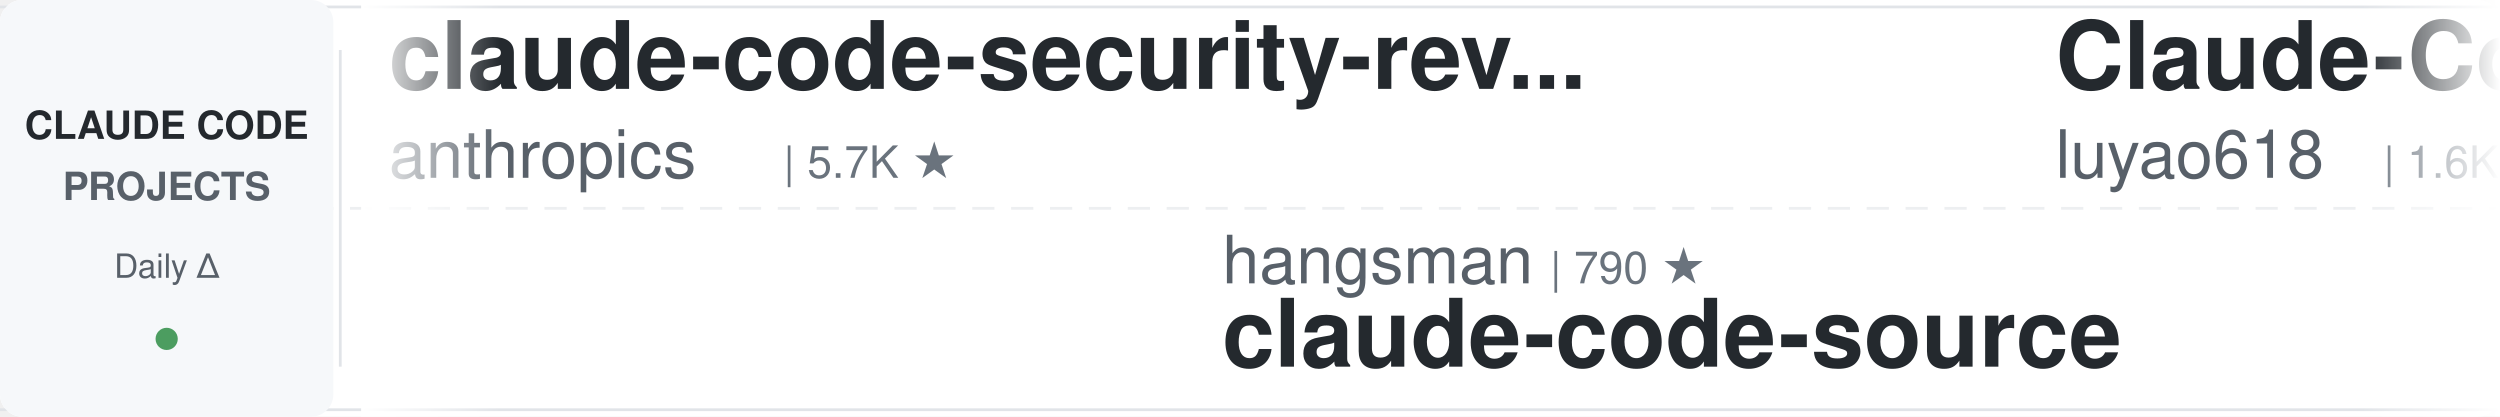
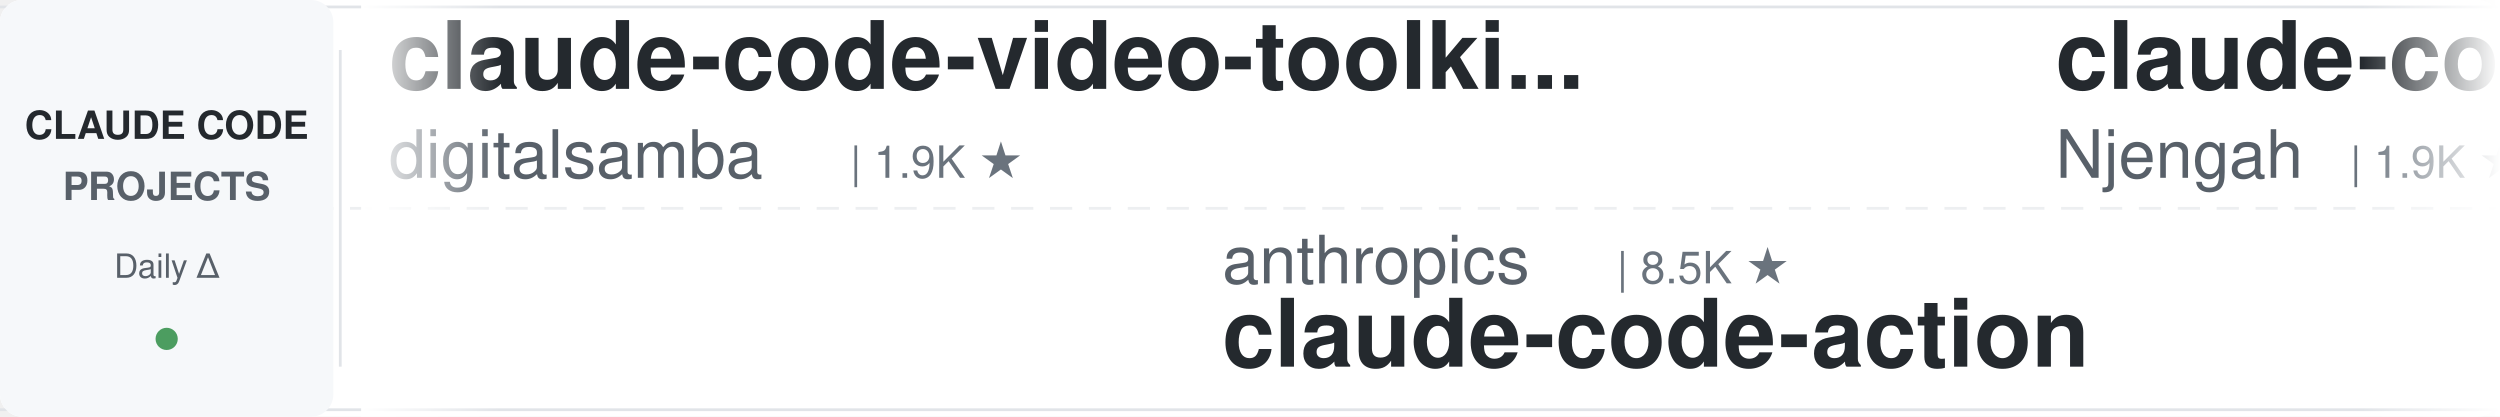
<svg xmlns="http://www.w3.org/2000/svg" width="900" height="150">
  <defs>
    <linearGradient id="leftFade" x1="0%" y1="0%" x2="100%" y2="0%">
      <stop offset="0%" style="stop-color:#ffffff;stop-opacity:1" />
      <stop offset="100%" style="stop-color:#ffffff;stop-opacity:0" />
    </linearGradient>
    <linearGradient id="rightFade" x1="0%" y1="0%" x2="100%" y2="0%">
      <stop offset="0%" style="stop-color:#ffffff;stop-opacity:0" />
      <stop offset="100%" style="stop-color:#ffffff;stop-opacity:1" />
    </linearGradient>
  </defs>
  <rect width="900" height="150" fill="#ffffff" rx="8" />
  <rect x="0" y="2" width="900" height="1" fill="#e1e4e8" />
  <rect x="0" y="147" width="900" height="1" fill="#e1e4e8" />
  <line x1="0" y1="75" x2="900" y2="75" stroke="#e1e4e8" stroke-width="1" stroke-dasharray="8 6" opacity="0.6" />
  <rect x="0" y="0" width="120" height="150" fill="#f6f8fa" rx="8" />
  <text x="60" y="50" font-family="-apple-system, BlinkMacSystemFont, 'Segoe UI', Helvetica, Arial, sans-serif" font-size="14" font-weight="600" fill="#24292e" text-anchor="middle">CLAUDE CODE</text>
  <text x="60" y="72" font-family="-apple-system, BlinkMacSystemFont, 'Segoe UI', Helvetica, Arial, sans-serif" font-size="14" font-weight="600" fill="#586069" text-anchor="middle">PROJECTS</text>
  <text x="60" y="100" font-family="-apple-system, BlinkMacSystemFont, 'Segoe UI', Helvetica, Arial, sans-serif" font-size="12" font-weight="500" fill="#586069" text-anchor="middle">Daily Δ</text>
  <circle cx="60" cy="122" r="4" fill="#22863a" opacity="0.8" />
  <rect x="122" y="18" width="1" height="114" fill="#e1e4e8" />
  <clipPath id="tickerClip">
    <rect x="130" y="0" width="770" height="150" />
  </clipPath>
  <g clip-path="url(#tickerClip)">
    <g id="tickerItems">
      <animateTransform attributeName="transform" attributeType="XML" type="translate" from="0 0" to="-3000 0" dur="54s" repeatCount="indefinite" />
      <g transform="translate(0, 0)">
-         <text x="140" y="32" font-family="-apple-system, BlinkMacSystemFont, 'Segoe UI', Helvetica, Arial, sans-serif" font-size="34" font-weight="600" fill="#24292e">claude-code-security-rev...</text>
-         <text x="140" y="64" font-family="-apple-system, BlinkMacSystemFont, 'Segoe UI', Helvetica, Arial, sans-serif" font-size="24" font-weight="400" fill="#586069">anthropics</text>
-         <text x="282" y="64" font-family="-apple-system, BlinkMacSystemFont, 'Segoe UI', Helvetica, Arial, sans-serif" font-size="16" font-weight="500" fill="#6a737d">| 5.7K ★</text>
+         <text x="140" y="32" font-family="-apple-system, BlinkMacSystemFont, 'Segoe UI', Helvetica, Arial, sans-serif" font-size="34" font-weight="600" fill="#24292e">claude-code-video-toolki...</text>
+         <text x="140" y="64" font-family="-apple-system, BlinkMacSystemFont, 'Segoe UI', Helvetica, Arial, sans-serif" font-size="24" font-weight="400" fill="#586069">digitalsamba</text>
+         <text x="306" y="64" font-family="-apple-system, BlinkMacSystemFont, 'Segoe UI', Helvetica, Arial, sans-serif" font-size="16" font-weight="500" fill="#6a737d">| 1.9K ★</text>
      </g>
      <g transform="translate(300, 0)">
-         <text x="140" y="102" font-family="-apple-system, BlinkMacSystemFont, 'Segoe UI', Helvetica, Arial, sans-serif" font-size="24" font-weight="400" fill="#586069">hangsman</text>
-         <text x="258" y="102" font-family="-apple-system, BlinkMacSystemFont, 'Segoe UI', Helvetica, Arial, sans-serif" font-size="16" font-weight="500" fill="#6a737d">| 790 ★</text>
-         <text x="140" y="132" font-family="-apple-system, BlinkMacSystemFont, 'Segoe UI', Helvetica, Arial, sans-serif" font-size="34" font-weight="600" fill="#24292e">claude-code-source</text>
+         <text x="140" y="102" font-family="-apple-system, BlinkMacSystemFont, 'Segoe UI', Helvetica, Arial, sans-serif" font-size="24" font-weight="400" fill="#586069">anthropics</text>
+         <text x="282" y="102" font-family="-apple-system, BlinkMacSystemFont, 'Segoe UI', Helvetica, Arial, sans-serif" font-size="16" font-weight="500" fill="#6a737d">| 8.5K ★</text>
+         <text x="140" y="132" font-family="-apple-system, BlinkMacSystemFont, 'Segoe UI', Helvetica, Arial, sans-serif" font-size="34" font-weight="600" fill="#24292e">claude-code-action</text>
      </g>
      <g transform="translate(600, 0)">
-         <text x="140" y="32" font-family="-apple-system, BlinkMacSystemFont, 'Segoe UI', Helvetica, Arial, sans-serif" font-size="34" font-weight="600" fill="#24292e">Claude-Code-Source-Study</text>
-         <text x="140" y="64" font-family="-apple-system, BlinkMacSystemFont, 'Segoe UI', Helvetica, Arial, sans-serif" font-size="24" font-weight="400" fill="#586069">luyao618</text>
-         <text x="258" y="64" font-family="-apple-system, BlinkMacSystemFont, 'Segoe UI', Helvetica, Arial, sans-serif" font-size="16" font-weight="500" fill="#6a737d">| 1.6K ★</text>
+         <text x="140" y="32" font-family="-apple-system, BlinkMacSystemFont, 'Segoe UI', Helvetica, Arial, sans-serif" font-size="34" font-weight="600" fill="#24292e">claude-code-cheat-sheet</text>
+         <text x="140" y="64" font-family="-apple-system, BlinkMacSystemFont, 'Segoe UI', Helvetica, Arial, sans-serif" font-size="24" font-weight="400" fill="#586069">Njengah</text>
+         <text x="246" y="64" font-family="-apple-system, BlinkMacSystemFont, 'Segoe UI', Helvetica, Arial, sans-serif" font-size="16" font-weight="500" fill="#6a737d">| 1.9K ★</text>
      </g>
      <g transform="translate(900, 0)">
-         <text x="140" y="102" font-family="-apple-system, BlinkMacSystemFont, 'Segoe UI', Helvetica, Arial, sans-serif" font-size="24" font-weight="400" fill="#586069">fuergaosi233</text>
-         <text x="306" y="102" font-family="-apple-system, BlinkMacSystemFont, 'Segoe UI', Helvetica, Arial, sans-serif" font-size="16" font-weight="500" fill="#6a737d">| 2.8K ★</text>
-         <text x="140" y="132" font-family="-apple-system, BlinkMacSystemFont, 'Segoe UI', Helvetica, Arial, sans-serif" font-size="34" font-weight="600" fill="#24292e">claude-code-proxy</text>
+         <text x="140" y="102" font-family="-apple-system, BlinkMacSystemFont, 'Segoe UI', Helvetica, Arial, sans-serif" font-size="24" font-weight="400" fill="#586069">edmund-io</text>
+         <text x="270" y="102" font-family="-apple-system, BlinkMacSystemFont, 'Segoe UI', Helvetica, Arial, sans-serif" font-size="16" font-weight="500" fill="#6a737d">| 1.5K ★</text>
+         <text x="140" y="132" font-family="-apple-system, BlinkMacSystemFont, 'Segoe UI', Helvetica, Arial, sans-serif" font-size="34" font-weight="600" fill="#24292e">edmunds-claude-code</text>
      </g>
      <g transform="translate(1200, 0)">
-         <text x="140" y="32" font-family="-apple-system, BlinkMacSystemFont, 'Segoe UI', Helvetica, Arial, sans-serif" font-size="34" font-weight="600" fill="#24292e">claude-code-best-practic...</text>
-         <text x="140" y="64" font-family="-apple-system, BlinkMacSystemFont, 'Segoe UI', Helvetica, Arial, sans-serif" font-size="24" font-weight="400" fill="#586069">shanraisshan</text>
-         <text x="306" y="64" font-family="-apple-system, BlinkMacSystemFont, 'Segoe UI', Helvetica, Arial, sans-serif" font-size="16" font-weight="500" fill="#6a737d">| 63.9K ★</text>
+         <text x="140" y="32" font-family="-apple-system, BlinkMacSystemFont, 'Segoe UI', Helvetica, Arial, sans-serif" font-size="34" font-weight="600" fill="#24292e">pi-vs-claude-code</text>
+         <text x="140" y="64" font-family="-apple-system, BlinkMacSystemFont, 'Segoe UI', Helvetica, Arial, sans-serif" font-size="24" font-weight="400" fill="#586069">disler</text>
+         <text x="234" y="64" font-family="-apple-system, BlinkMacSystemFont, 'Segoe UI', Helvetica, Arial, sans-serif" font-size="16" font-weight="500" fill="#6a737d">| 1.6K ★</text>
      </g>
      <g transform="translate(1500, 0)">
-         <text x="140" y="102" font-family="-apple-system, BlinkMacSystemFont, 'Segoe UI', Helvetica, Arial, sans-serif" font-size="24" font-weight="400" fill="#586069">luongnv89</text>
-         <text x="270" y="102" font-family="-apple-system, BlinkMacSystemFont, 'Segoe UI', Helvetica, Arial, sans-serif" font-size="16" font-weight="500" fill="#6a737d">| 40.8K ★</text>
-         <text x="140" y="132" font-family="-apple-system, BlinkMacSystemFont, 'Segoe UI', Helvetica, Arial, sans-serif" font-size="34" font-weight="600" fill="#24292e">claude-howto</text>
+         <text x="140" y="102" font-family="-apple-system, BlinkMacSystemFont, 'Segoe UI', Helvetica, Arial, sans-serif" font-size="24" font-weight="400" fill="#586069">lintsinghua</text>
+         <text x="294" y="102" font-family="-apple-system, BlinkMacSystemFont, 'Segoe UI', Helvetica, Arial, sans-serif" font-size="16" font-weight="500" fill="#6a737d">| 4.0K ★</text>
+         <text x="140" y="132" font-family="-apple-system, BlinkMacSystemFont, 'Segoe UI', Helvetica, Arial, sans-serif" font-size="34" font-weight="600" fill="#24292e">claude-code-book</text>
      </g>
      <g transform="translate(1800, 0)">
-         <text x="140" y="32" font-family="-apple-system, BlinkMacSystemFont, 'Segoe UI', Helvetica, Arial, sans-serif" font-size="34" font-weight="600" fill="#24292e">claude-code-tudou</text>
-         <text x="140" y="64" font-family="-apple-system, BlinkMacSystemFont, 'Segoe UI', Helvetica, Arial, sans-serif" font-size="24" font-weight="400" fill="#586069">AICoderTudou</text>
-         <text x="306" y="64" font-family="-apple-system, BlinkMacSystemFont, 'Segoe UI', Helvetica, Arial, sans-serif" font-size="16" font-weight="500" fill="#6a737d">| 497 ★</text>
+         <text x="140" y="32" font-family="-apple-system, BlinkMacSystemFont, 'Segoe UI', Helvetica, Arial, sans-serif" font-size="34" font-weight="600" fill="#24292e">claude-code-spec-workflo...</text>
+         <text x="140" y="64" font-family="-apple-system, BlinkMacSystemFont, 'Segoe UI', Helvetica, Arial, sans-serif" font-size="24" font-weight="400" fill="#586069">Pimzino</text>
+         <text x="246" y="64" font-family="-apple-system, BlinkMacSystemFont, 'Segoe UI', Helvetica, Arial, sans-serif" font-size="16" font-weight="500" fill="#6a737d">| 3.8K ★</text>
      </g>
      <g transform="translate(2100, 0)">
-         <text x="140" y="102" font-family="-apple-system, BlinkMacSystemFont, 'Segoe UI', Helvetica, Arial, sans-serif" font-size="24" font-weight="400" fill="#586069">digitalsamba</text>
-         <text x="306" y="102" font-family="-apple-system, BlinkMacSystemFont, 'Segoe UI', Helvetica, Arial, sans-serif" font-size="16" font-weight="500" fill="#6a737d">| 1.9K ★</text>
-         <text x="140" y="132" font-family="-apple-system, BlinkMacSystemFont, 'Segoe UI', Helvetica, Arial, sans-serif" font-size="34" font-weight="600" fill="#24292e">claude-code-video-toolki...</text>
+         <text x="140" y="102" font-family="-apple-system, BlinkMacSystemFont, 'Segoe UI', Helvetica, Arial, sans-serif" font-size="24" font-weight="400" fill="#586069">centminmod</text>
+         <text x="282" y="102" font-family="-apple-system, BlinkMacSystemFont, 'Segoe UI', Helvetica, Arial, sans-serif" font-size="16" font-weight="500" fill="#6a737d">| 2.5K ★</text>
+         <text x="140" y="132" font-family="-apple-system, BlinkMacSystemFont, 'Segoe UI', Helvetica, Arial, sans-serif" font-size="34" font-weight="600" fill="#24292e">my-claude-code-setup</text>
      </g>
      <g transform="translate(2400, 0)">
-         <text x="140" y="32" font-family="-apple-system, BlinkMacSystemFont, 'Segoe UI', Helvetica, Arial, sans-serif" font-size="34" font-weight="600" fill="#24292e">claude-code-cli</text>
-         <text x="140" y="64" font-family="-apple-system, BlinkMacSystemFont, 'Segoe UI', Helvetica, Arial, sans-serif" font-size="24" font-weight="400" fill="#586069">huangserva</text>
-         <text x="282" y="64" font-family="-apple-system, BlinkMacSystemFont, 'Segoe UI', Helvetica, Arial, sans-serif" font-size="16" font-weight="500" fill="#6a737d">| 621 ★</text>
+         <text x="140" y="32" font-family="-apple-system, BlinkMacSystemFont, 'Segoe UI', Helvetica, Arial, sans-serif" font-size="34" font-weight="600" fill="#24292e">how-claude-code-works</text>
+         <text x="140" y="64" font-family="-apple-system, BlinkMacSystemFont, 'Segoe UI', Helvetica, Arial, sans-serif" font-size="24" font-weight="400" fill="#586069">Windy3f3f3f3f</text>
+         <text x="318" y="64" font-family="-apple-system, BlinkMacSystemFont, 'Segoe UI', Helvetica, Arial, sans-serif" font-size="16" font-weight="500" fill="#6a737d">| 3.3K ★</text>
      </g>
      <g transform="translate(2700, 0)">
-         <text x="140" y="102" font-family="-apple-system, BlinkMacSystemFont, 'Segoe UI', Helvetica, Arial, sans-serif" font-size="24" font-weight="400" fill="#586069">oboard</text>
-         <text x="234" y="102" font-family="-apple-system, BlinkMacSystemFont, 'Segoe UI', Helvetica, Arial, sans-serif" font-size="16" font-weight="500" fill="#6a737d">| 3.3K ★</text>
-         <text x="140" y="132" font-family="-apple-system, BlinkMacSystemFont, 'Segoe UI', Helvetica, Arial, sans-serif" font-size="34" font-weight="600" fill="#24292e">claude-code-rev</text>
+         <text x="140" y="102" font-family="-apple-system, BlinkMacSystemFont, 'Segoe UI', Helvetica, Arial, sans-serif" font-size="24" font-weight="400" fill="#586069">nicedreamzapp</text>
+         <text x="318" y="102" font-family="-apple-system, BlinkMacSystemFont, 'Segoe UI', Helvetica, Arial, sans-serif" font-size="16" font-weight="500" fill="#6a737d">| 3.0K ★</text>
+         <text x="140" y="132" font-family="-apple-system, BlinkMacSystemFont, 'Segoe UI', Helvetica, Arial, sans-serif" font-size="34" font-weight="600" fill="#24292e">claude-code-local</text>
      </g>
      <g transform="translate(3000, 0)">
-         <text x="140" y="32" font-family="-apple-system, BlinkMacSystemFont, 'Segoe UI', Helvetica, Arial, sans-serif" font-size="34" font-weight="600" fill="#24292e">claude-code-security-rev...</text>
-         <text x="140" y="64" font-family="-apple-system, BlinkMacSystemFont, 'Segoe UI', Helvetica, Arial, sans-serif" font-size="24" font-weight="400" fill="#586069">anthropics</text>
-         <text x="282" y="64" font-family="-apple-system, BlinkMacSystemFont, 'Segoe UI', Helvetica, Arial, sans-serif" font-size="16" font-weight="500" fill="#6a737d">| 5.7K ★</text>
+         <text x="140" y="32" font-family="-apple-system, BlinkMacSystemFont, 'Segoe UI', Helvetica, Arial, sans-serif" font-size="34" font-weight="600" fill="#24292e">claude-code-video-toolki...</text>
+         <text x="140" y="64" font-family="-apple-system, BlinkMacSystemFont, 'Segoe UI', Helvetica, Arial, sans-serif" font-size="24" font-weight="400" fill="#586069">digitalsamba</text>
+         <text x="306" y="64" font-family="-apple-system, BlinkMacSystemFont, 'Segoe UI', Helvetica, Arial, sans-serif" font-size="16" font-weight="500" fill="#6a737d">| 1.9K ★</text>
      </g>
      <g transform="translate(3300, 0)">
-         <text x="140" y="102" font-family="-apple-system, BlinkMacSystemFont, 'Segoe UI', Helvetica, Arial, sans-serif" font-size="24" font-weight="400" fill="#586069">hangsman</text>
-         <text x="258" y="102" font-family="-apple-system, BlinkMacSystemFont, 'Segoe UI', Helvetica, Arial, sans-serif" font-size="16" font-weight="500" fill="#6a737d">| 790 ★</text>
-         <text x="140" y="132" font-family="-apple-system, BlinkMacSystemFont, 'Segoe UI', Helvetica, Arial, sans-serif" font-size="34" font-weight="600" fill="#24292e">claude-code-source</text>
+         <text x="140" y="102" font-family="-apple-system, BlinkMacSystemFont, 'Segoe UI', Helvetica, Arial, sans-serif" font-size="24" font-weight="400" fill="#586069">anthropics</text>
+         <text x="282" y="102" font-family="-apple-system, BlinkMacSystemFont, 'Segoe UI', Helvetica, Arial, sans-serif" font-size="16" font-weight="500" fill="#6a737d">| 8.5K ★</text>
+         <text x="140" y="132" font-family="-apple-system, BlinkMacSystemFont, 'Segoe UI', Helvetica, Arial, sans-serif" font-size="34" font-weight="600" fill="#24292e">claude-code-action</text>
      </g>
      <g transform="translate(3600, 0)">
-         <text x="140" y="32" font-family="-apple-system, BlinkMacSystemFont, 'Segoe UI', Helvetica, Arial, sans-serif" font-size="34" font-weight="600" fill="#24292e">Claude-Code-Source-Study</text>
-         <text x="140" y="64" font-family="-apple-system, BlinkMacSystemFont, 'Segoe UI', Helvetica, Arial, sans-serif" font-size="24" font-weight="400" fill="#586069">luyao618</text>
-         <text x="258" y="64" font-family="-apple-system, BlinkMacSystemFont, 'Segoe UI', Helvetica, Arial, sans-serif" font-size="16" font-weight="500" fill="#6a737d">| 1.6K ★</text>
+         <text x="140" y="32" font-family="-apple-system, BlinkMacSystemFont, 'Segoe UI', Helvetica, Arial, sans-serif" font-size="34" font-weight="600" fill="#24292e">claude-code-cheat-sheet</text>
+         <text x="140" y="64" font-family="-apple-system, BlinkMacSystemFont, 'Segoe UI', Helvetica, Arial, sans-serif" font-size="24" font-weight="400" fill="#586069">Njengah</text>
+         <text x="246" y="64" font-family="-apple-system, BlinkMacSystemFont, 'Segoe UI', Helvetica, Arial, sans-serif" font-size="16" font-weight="500" fill="#6a737d">| 1.9K ★</text>
      </g>
      <g transform="translate(3900, 0)">
-         <text x="140" y="102" font-family="-apple-system, BlinkMacSystemFont, 'Segoe UI', Helvetica, Arial, sans-serif" font-size="24" font-weight="400" fill="#586069">fuergaosi233</text>
-         <text x="306" y="102" font-family="-apple-system, BlinkMacSystemFont, 'Segoe UI', Helvetica, Arial, sans-serif" font-size="16" font-weight="500" fill="#6a737d">| 2.8K ★</text>
-         <text x="140" y="132" font-family="-apple-system, BlinkMacSystemFont, 'Segoe UI', Helvetica, Arial, sans-serif" font-size="34" font-weight="600" fill="#24292e">claude-code-proxy</text>
+         <text x="140" y="102" font-family="-apple-system, BlinkMacSystemFont, 'Segoe UI', Helvetica, Arial, sans-serif" font-size="24" font-weight="400" fill="#586069">edmund-io</text>
+         <text x="270" y="102" font-family="-apple-system, BlinkMacSystemFont, 'Segoe UI', Helvetica, Arial, sans-serif" font-size="16" font-weight="500" fill="#6a737d">| 1.5K ★</text>
+         <text x="140" y="132" font-family="-apple-system, BlinkMacSystemFont, 'Segoe UI', Helvetica, Arial, sans-serif" font-size="34" font-weight="600" fill="#24292e">edmunds-claude-code</text>
      </g>
    </g>
  </g>
  <rect x="130" y="0" width="50" height="150" fill="url(#leftFade)" />
  <rect x="850" y="0" width="50" height="150" fill="url(#rightFade)" />
</svg>
